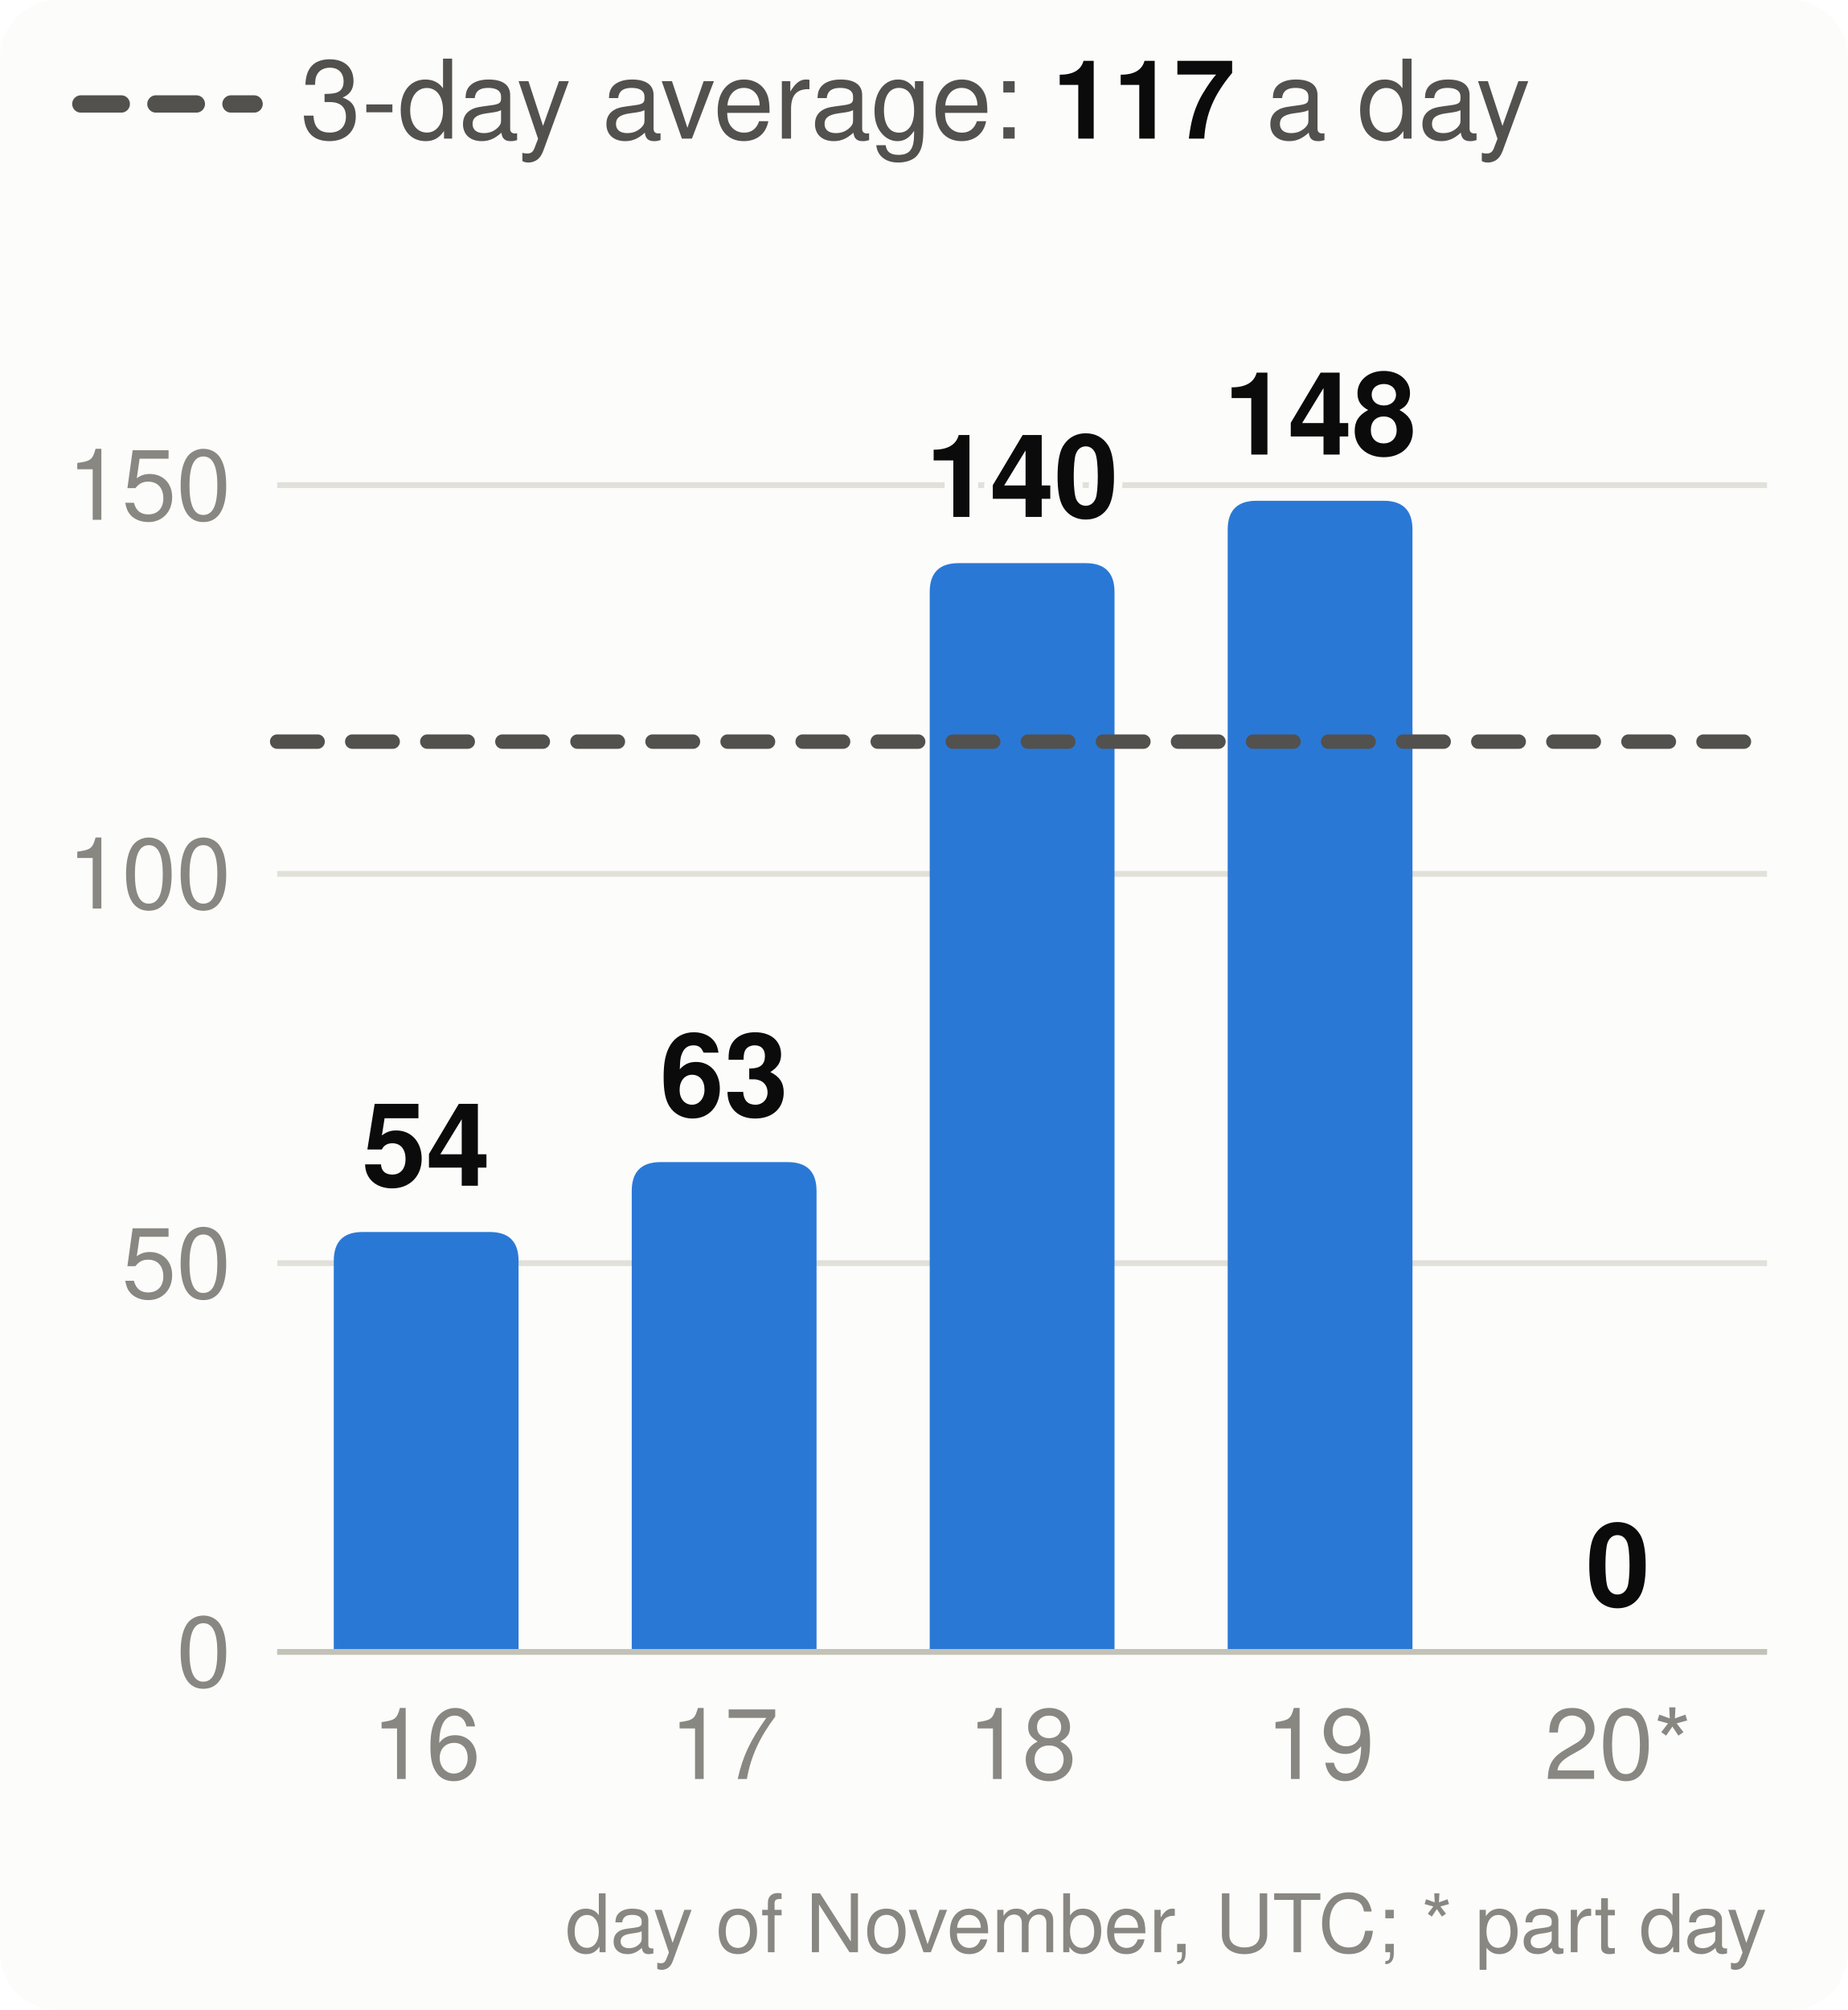
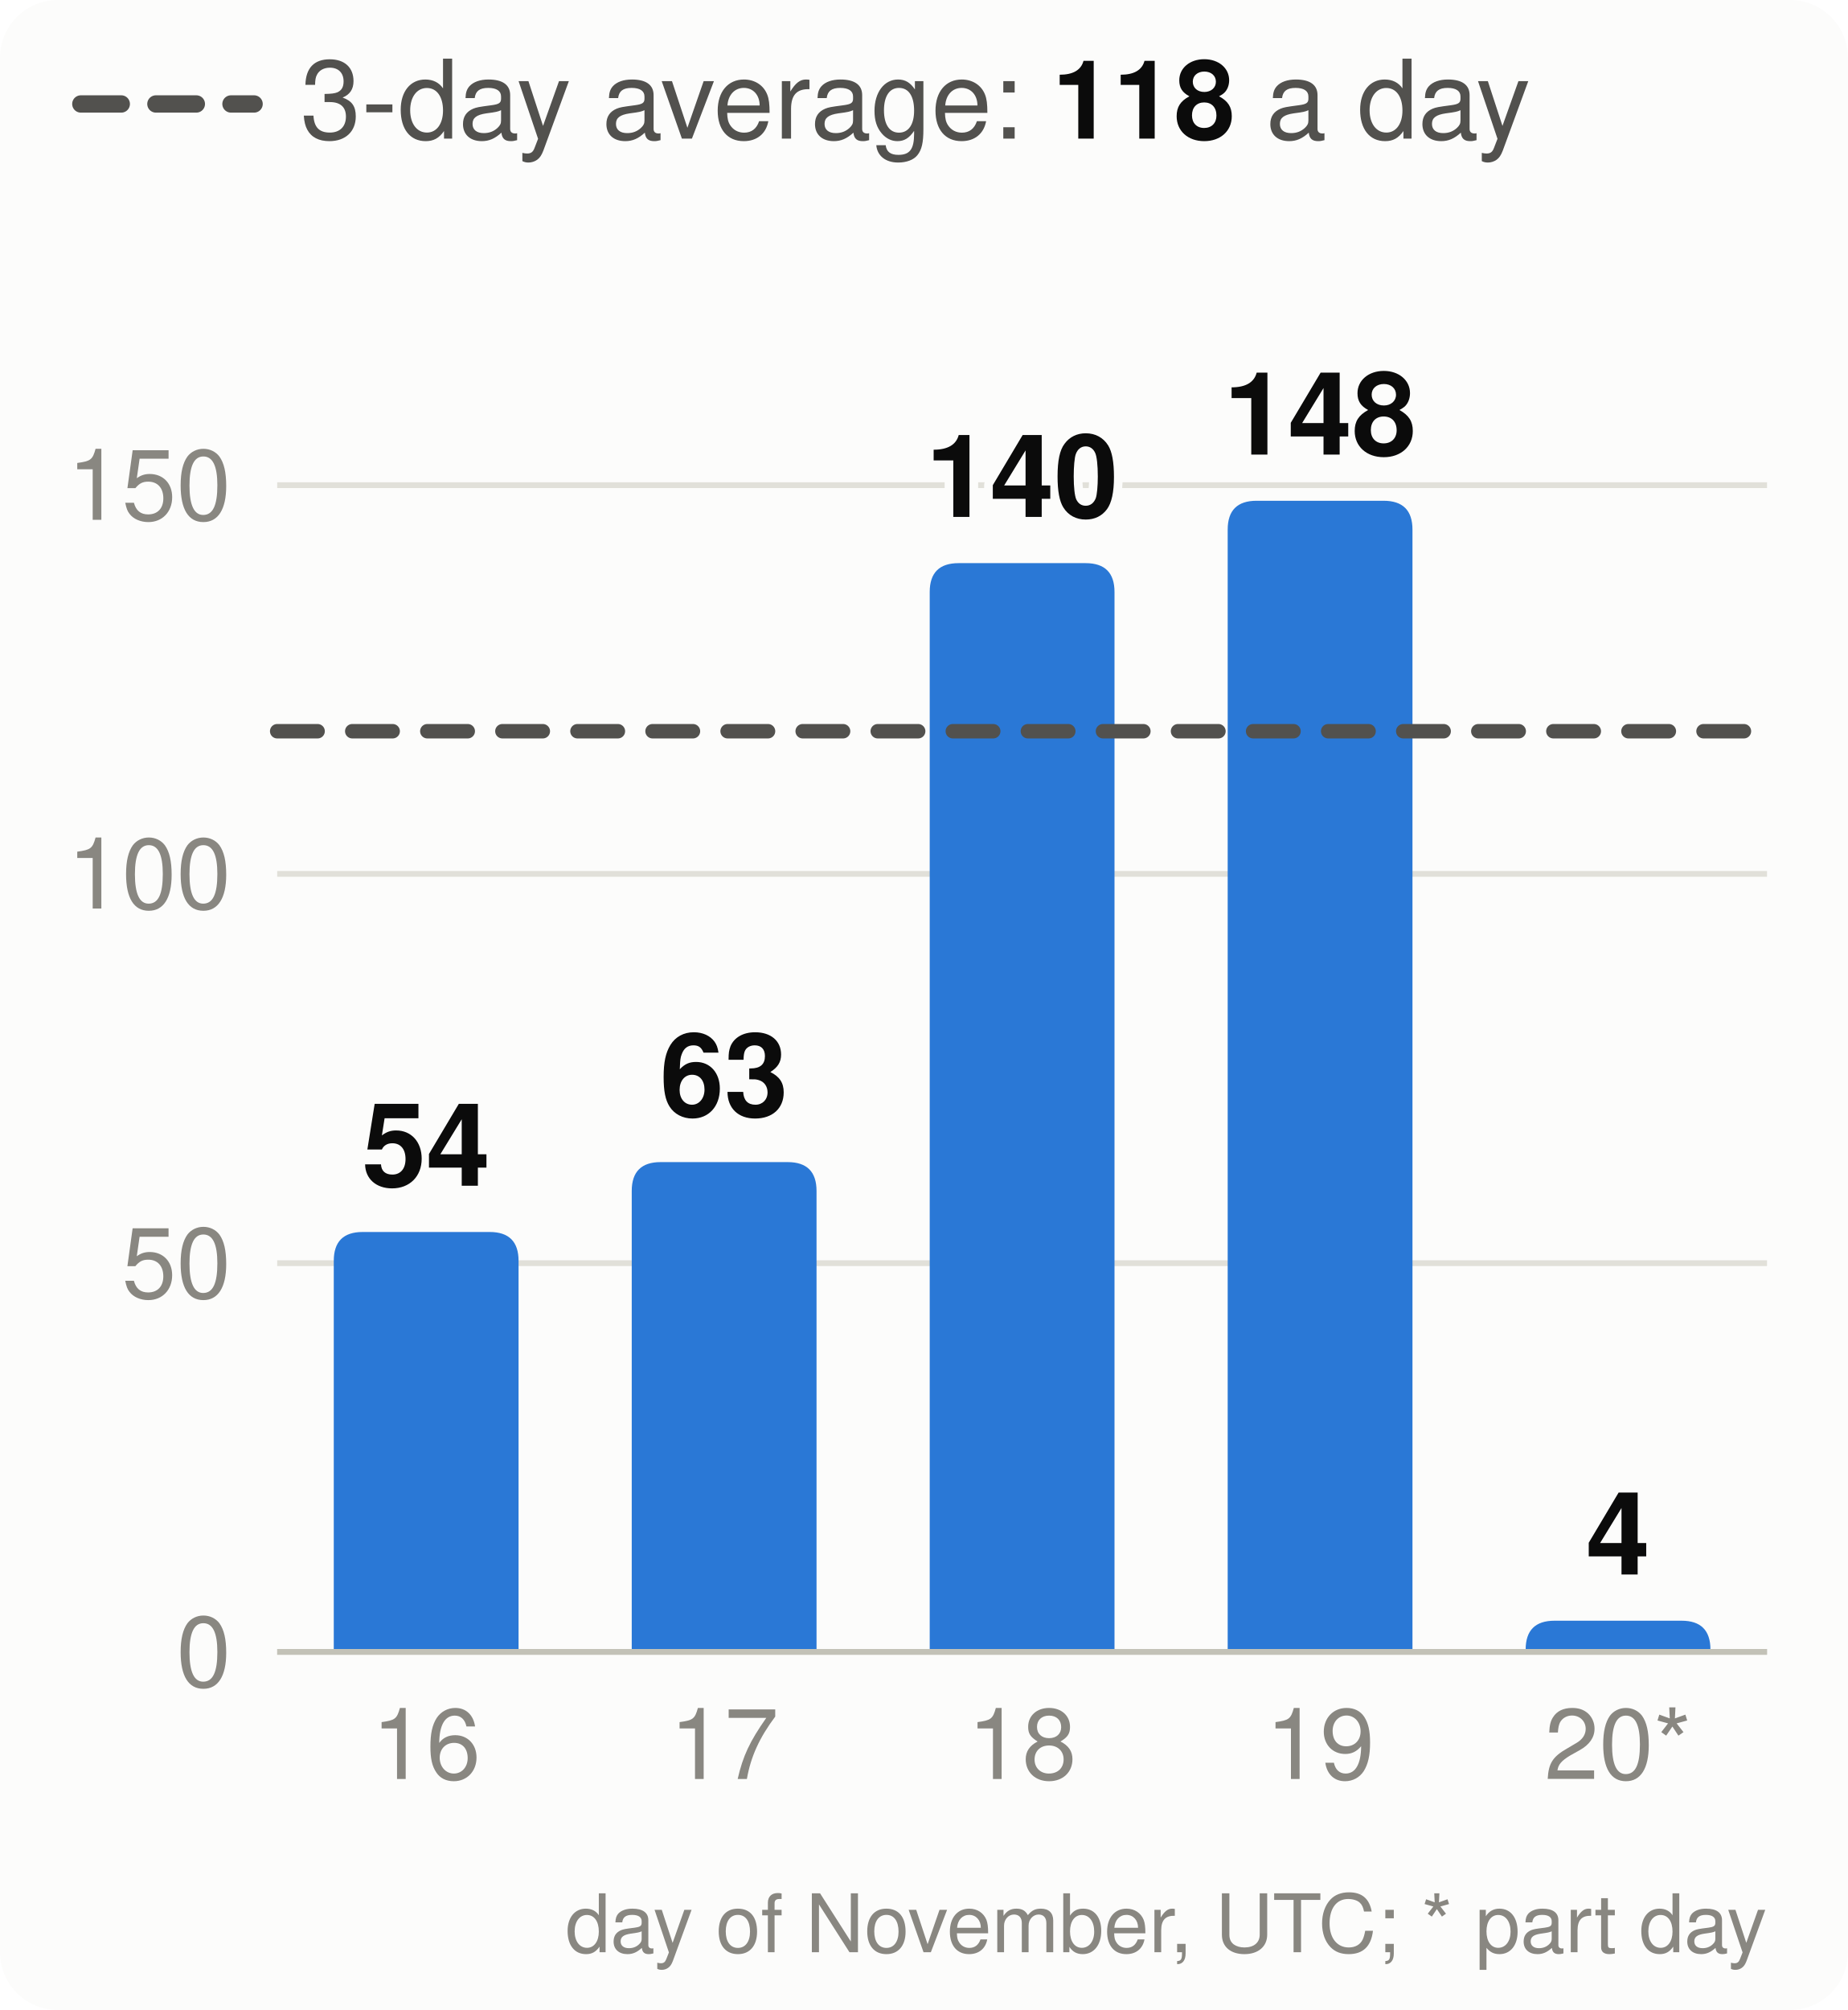
<svg xmlns="http://www.w3.org/2000/svg" viewBox="0 0 320 348" width="320" height="348" font-family="system-ui,-apple-system,Segoe UI,Helvetica,Arial,sans-serif" font-size="18" role="img" aria-label="Velocity: story points merged per day, the 3-day average and the pace needed">
  <style>.h{paint-order:stroke;stroke:#fcfcfb;stroke-width:3px;stroke-linejoin:round}.rg{stroke:#fcfcfb}@media (prefers-color-scheme: dark){.bg{fill:#1a1a19}.t1{fill:#f0efec}.t2{fill:#c3c2b7}.gr{stroke:#2c2c2a}.ax{stroke:#383835}.ld{stroke:#383835}.br{stroke:#c3c2b7}.m{stroke:#3987e5}.dp{stroke:#d95926}.v{stroke:#199e70}.i2{stroke:#c3c2b7}.i1{stroke:#f0efec}.f1{fill:#3987e5}.f2{fill:#d95926}.f3{fill:#199e70}.f4{fill:#c98500}.ev{fill:#c3c2b7}.inv{fill:#1a1a19}.done{fill:#cde2fb}.todo{fill:#52514e}.tile{fill:#262624}.h,.rg{stroke:#1a1a19}}</style>
  <rect width="320" height="348" rx="10" class="bg" fill="#fcfcfb" />
  <line x1="14" x2="44" y1="18" y2="18" class="i2" stroke="#52514e" stroke-width="3" stroke-dasharray="7 6" stroke-linecap="round" />
-   <text x="52" y="24" class="t2" fill="#52514e" font-size="19">3-day average: <tspan class="t1" fill="#0b0b0b" font-weight="700">117</tspan> a day</text>
+   <text x="52" y="24" class="t2" fill="#52514e" font-size="19">3-day average: <tspan class="t1" fill="#0b0b0b" font-weight="700">118</tspan> a day</text>
  <line x1="48" x2="306" y1="286.0" y2="286.0" class="gr" stroke="#e1e0d9" />
  <text x="40" y="292.0" text-anchor="end" class="t3" fill="#898781" font-size="17">0</text>
  <line x1="48" x2="306" y1="218.7" y2="218.7" class="gr" stroke="#e1e0d9" />
  <text x="40" y="224.7" text-anchor="end" class="t3" fill="#898781" font-size="17">50</text>
  <line x1="48" x2="306" y1="151.3" y2="151.3" class="gr" stroke="#e1e0d9" />
  <text x="40" y="157.3" text-anchor="end" class="t3" fill="#898781" font-size="17">100</text>
  <line x1="48" x2="306" y1="84.0" y2="84.0" class="gr" stroke="#e1e0d9" />
  <text x="40" y="90.0" text-anchor="end" class="t3" fill="#898781" font-size="17">150</text>
  <path d="M57.8,286.0V218.3Q57.8,213.3 62.8,213.3H84.8Q89.8,213.3 89.8,218.3V286.0Z" class="f1" fill="#2a78d6" />
  <text x="73.8" y="205.3" text-anchor="middle" class="t1 h" fill="#0b0b0b" font-size="20" font-weight="700">54</text>
  <text x="73.8" y="308" text-anchor="middle" class="t3" fill="#898781" font-size="17">16</text>
  <path d="M109.4,286.0V206.2Q109.4,201.2 114.4,201.2H136.4Q141.4,201.2 141.4,206.2V286.0Z" class="f1" fill="#2a78d6" />
  <text x="125.4" y="193.2" text-anchor="middle" class="t1 h" fill="#0b0b0b" font-size="20" font-weight="700">63</text>
  <text x="125.4" y="308" text-anchor="middle" class="t3" fill="#898781" font-size="17">17</text>
  <path d="M161.0,286.0V102.5Q161.0,97.5 166.0,97.5H188.0Q193.0,97.5 193.0,102.5V286.0Z" class="f1" fill="#2a78d6" />
  <text x="177.0" y="89.5" text-anchor="middle" class="t1 h" fill="#0b0b0b" font-size="20" font-weight="700">140</text>
  <text x="177.0" y="308" text-anchor="middle" class="t3" fill="#898781" font-size="17">18</text>
  <path d="M212.6,286.0V91.7Q212.6,86.7 217.6,86.7H239.6Q244.6,86.7 244.6,91.7V286.0Z" class="f1" fill="#2a78d6" />
  <text x="228.6" y="78.7" text-anchor="middle" class="t1 h" fill="#0b0b0b" font-size="20" font-weight="700">148</text>
  <text x="228.6" y="308" text-anchor="middle" class="t3" fill="#898781" font-size="17">19</text>
-   <text x="280.2" y="278.0" text-anchor="middle" class="t1 h" fill="#0b0b0b" font-size="20" font-weight="700">0</text>
+   <path d="M264.2,286.0V285.6Q264.2,280.6 269.2,280.6H291.2Q296.2,280.6 296.2,285.6V286.0Z" class="f1" fill="#2a78d6" />
+   <text x="280.2" y="272.6" text-anchor="middle" class="t1 h" fill="#0b0b0b" font-size="20" font-weight="700">4</text>
  <text x="280.2" y="308" text-anchor="middle" class="t3" fill="#898781" font-size="17">20*</text>
  <line x1="48" x2="306" y1="286.0" y2="286.0" class="ax" stroke="#c3c2b7" />
-   <line x1="48" x2="306" y1="128.4" y2="128.4" class="i2" stroke="#52514e" stroke-width="2.5" stroke-dasharray="7 6" stroke-linecap="round" />
+   <line x1="48" x2="306" y1="126.6" y2="126.6" class="i2" stroke="#52514e" stroke-width="2.5" stroke-dasharray="7 6" stroke-linecap="round" />
  <text x="306" y="338" text-anchor="end" class="t3" fill="#898781" font-size="14">day of November, UTC; * part day</text>
</svg>
